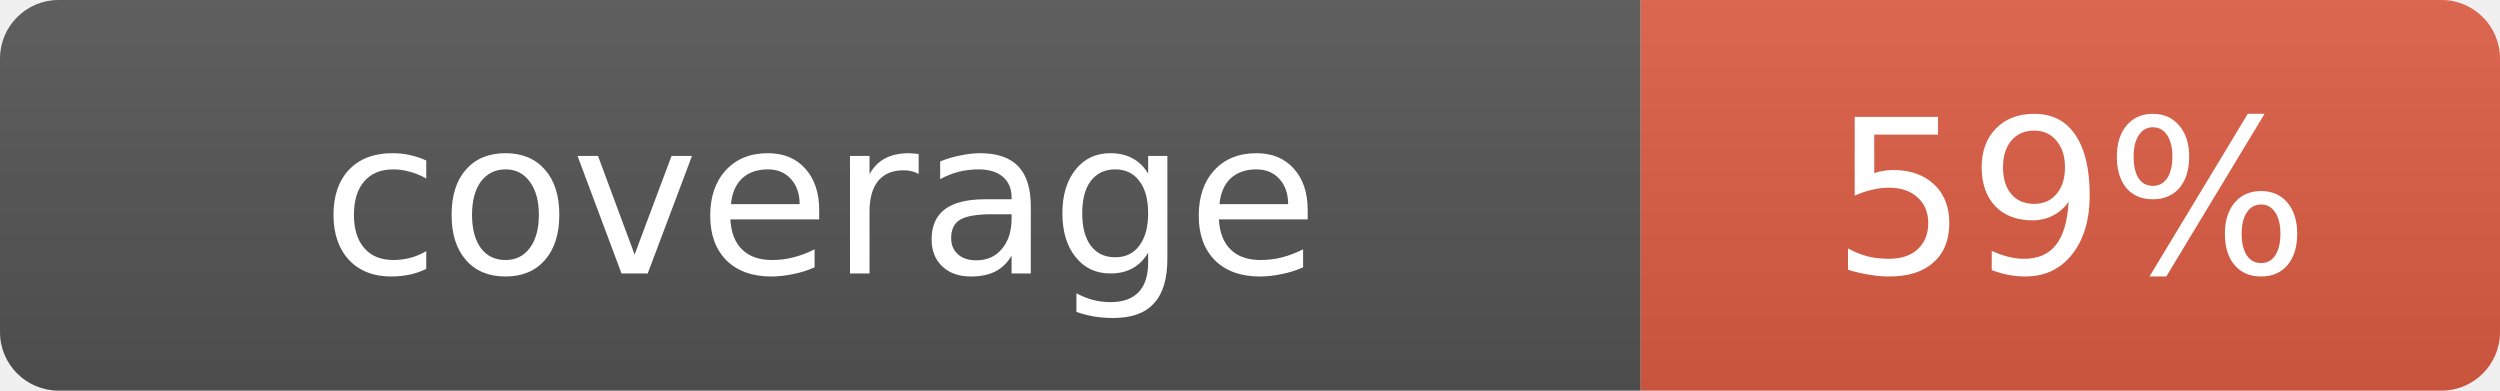
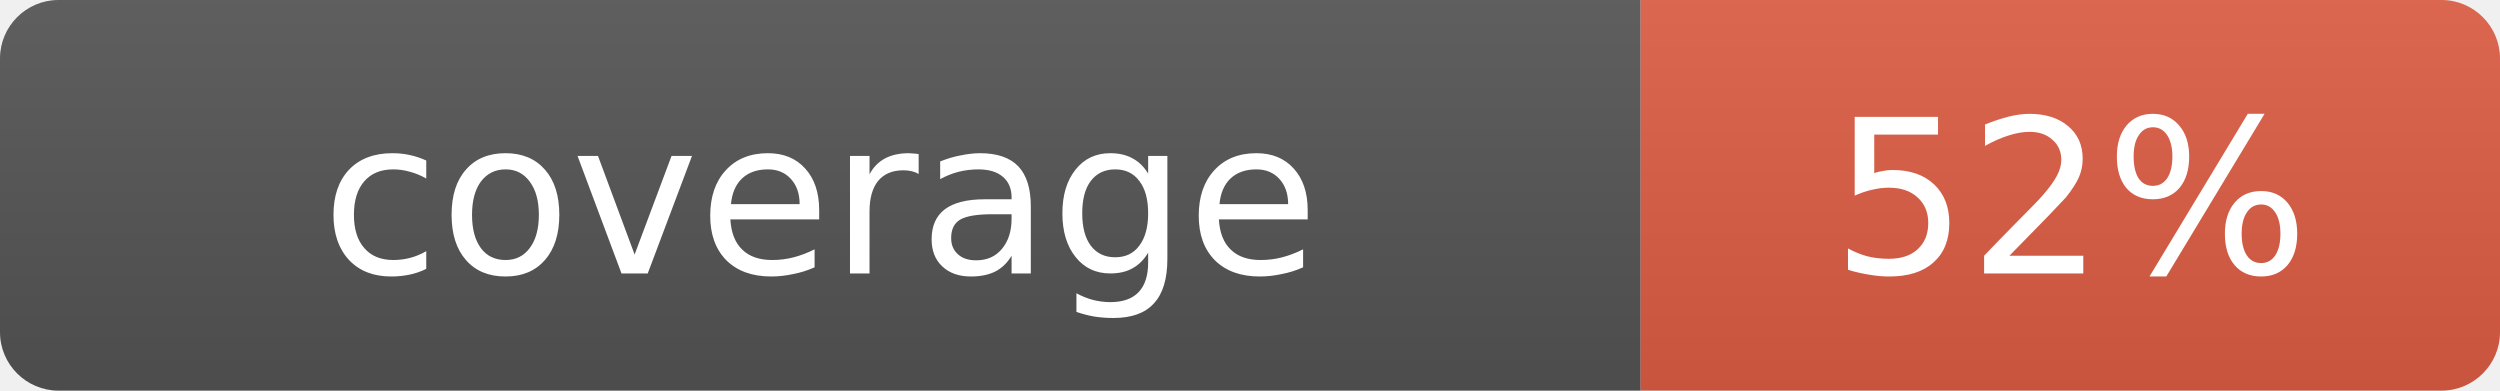
- <svg xmlns="http://www.w3.org/2000/svg" width="128" height="20" role="img" aria-label="coverage: 59%">
+ <svg xmlns="http://www.w3.org/2000/svg" width="128" height="20" role="img" aria-label="coverage: 52%">
  <linearGradient id="s" x2="0" y2="100%">
    <stop offset="0" stop-color="#bbb" stop-opacity=".1" />
    <stop offset="1" stop-opacity=".1" />
  </linearGradient>
  <clipPath id="r">
    <rect width="128" height="20" rx="3" fill="#fff" />
  </clipPath>
  <g clip-path="url(#r)">
    <rect width="84" height="20" fill="#555" />
    <rect x="84" width="44" height="20" fill="#e05d44" />
    <rect width="128" height="20" fill="url(#s)" />
  </g>
  <g fill="#fff" text-anchor="middle" font-family="Verdana,Geneva,DejaVu Sans,sans-serif" font-size="11">
    <text x="42.0" y="14">coverage</text>
-     <text x="106.0" y="14">59%</text>
+     <text x="106.0" y="14">52%</text>
  </g>
</svg>
